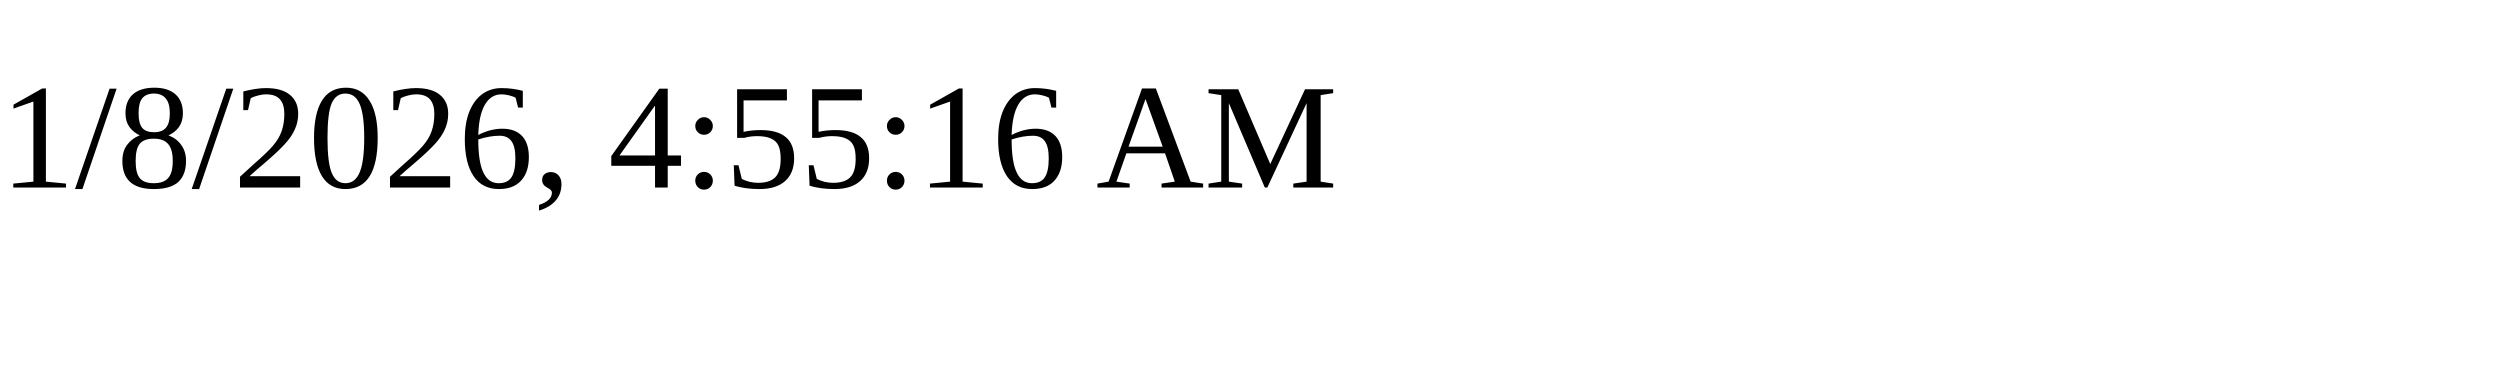
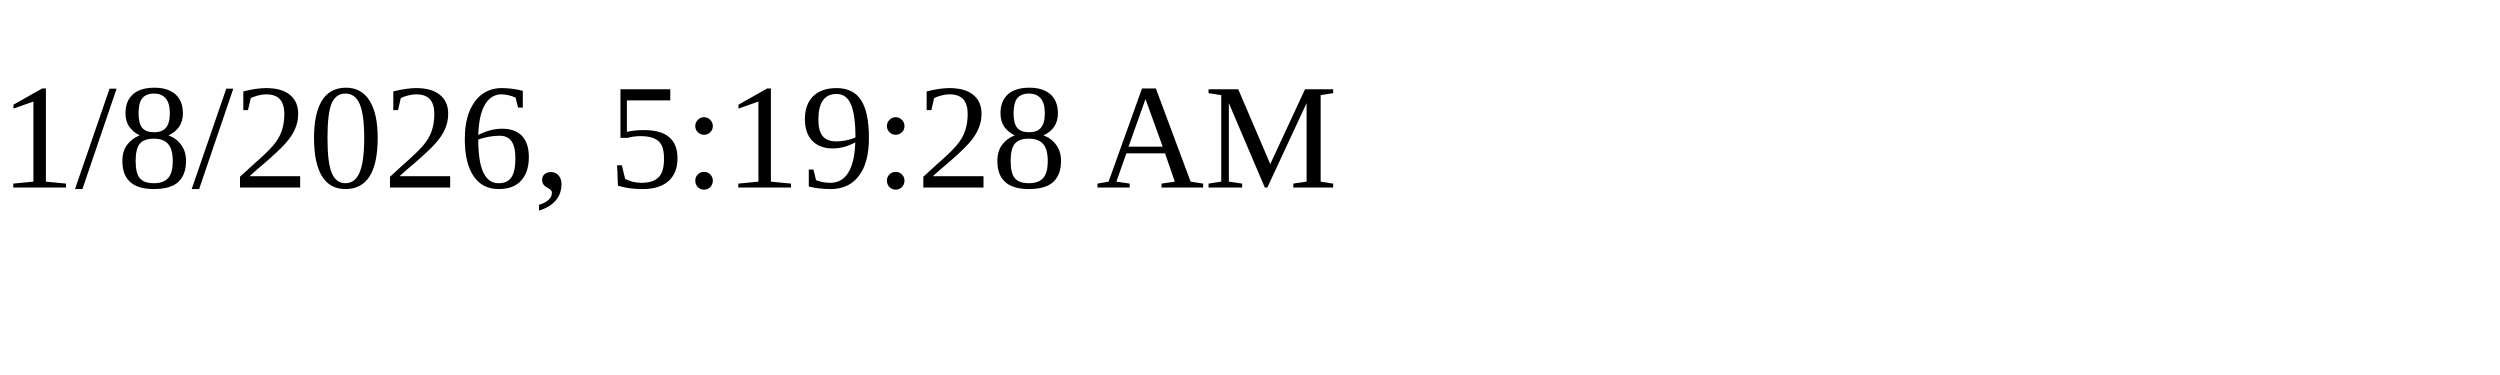
<svg xmlns="http://www.w3.org/2000/svg" height="30" width="200">
-   <text x="0" y="15">1/8/2026, 4:55:16 AM</text>
+   <text x="0" y="15">1/8/2026, 5:19:28 AM</text>
</svg>
